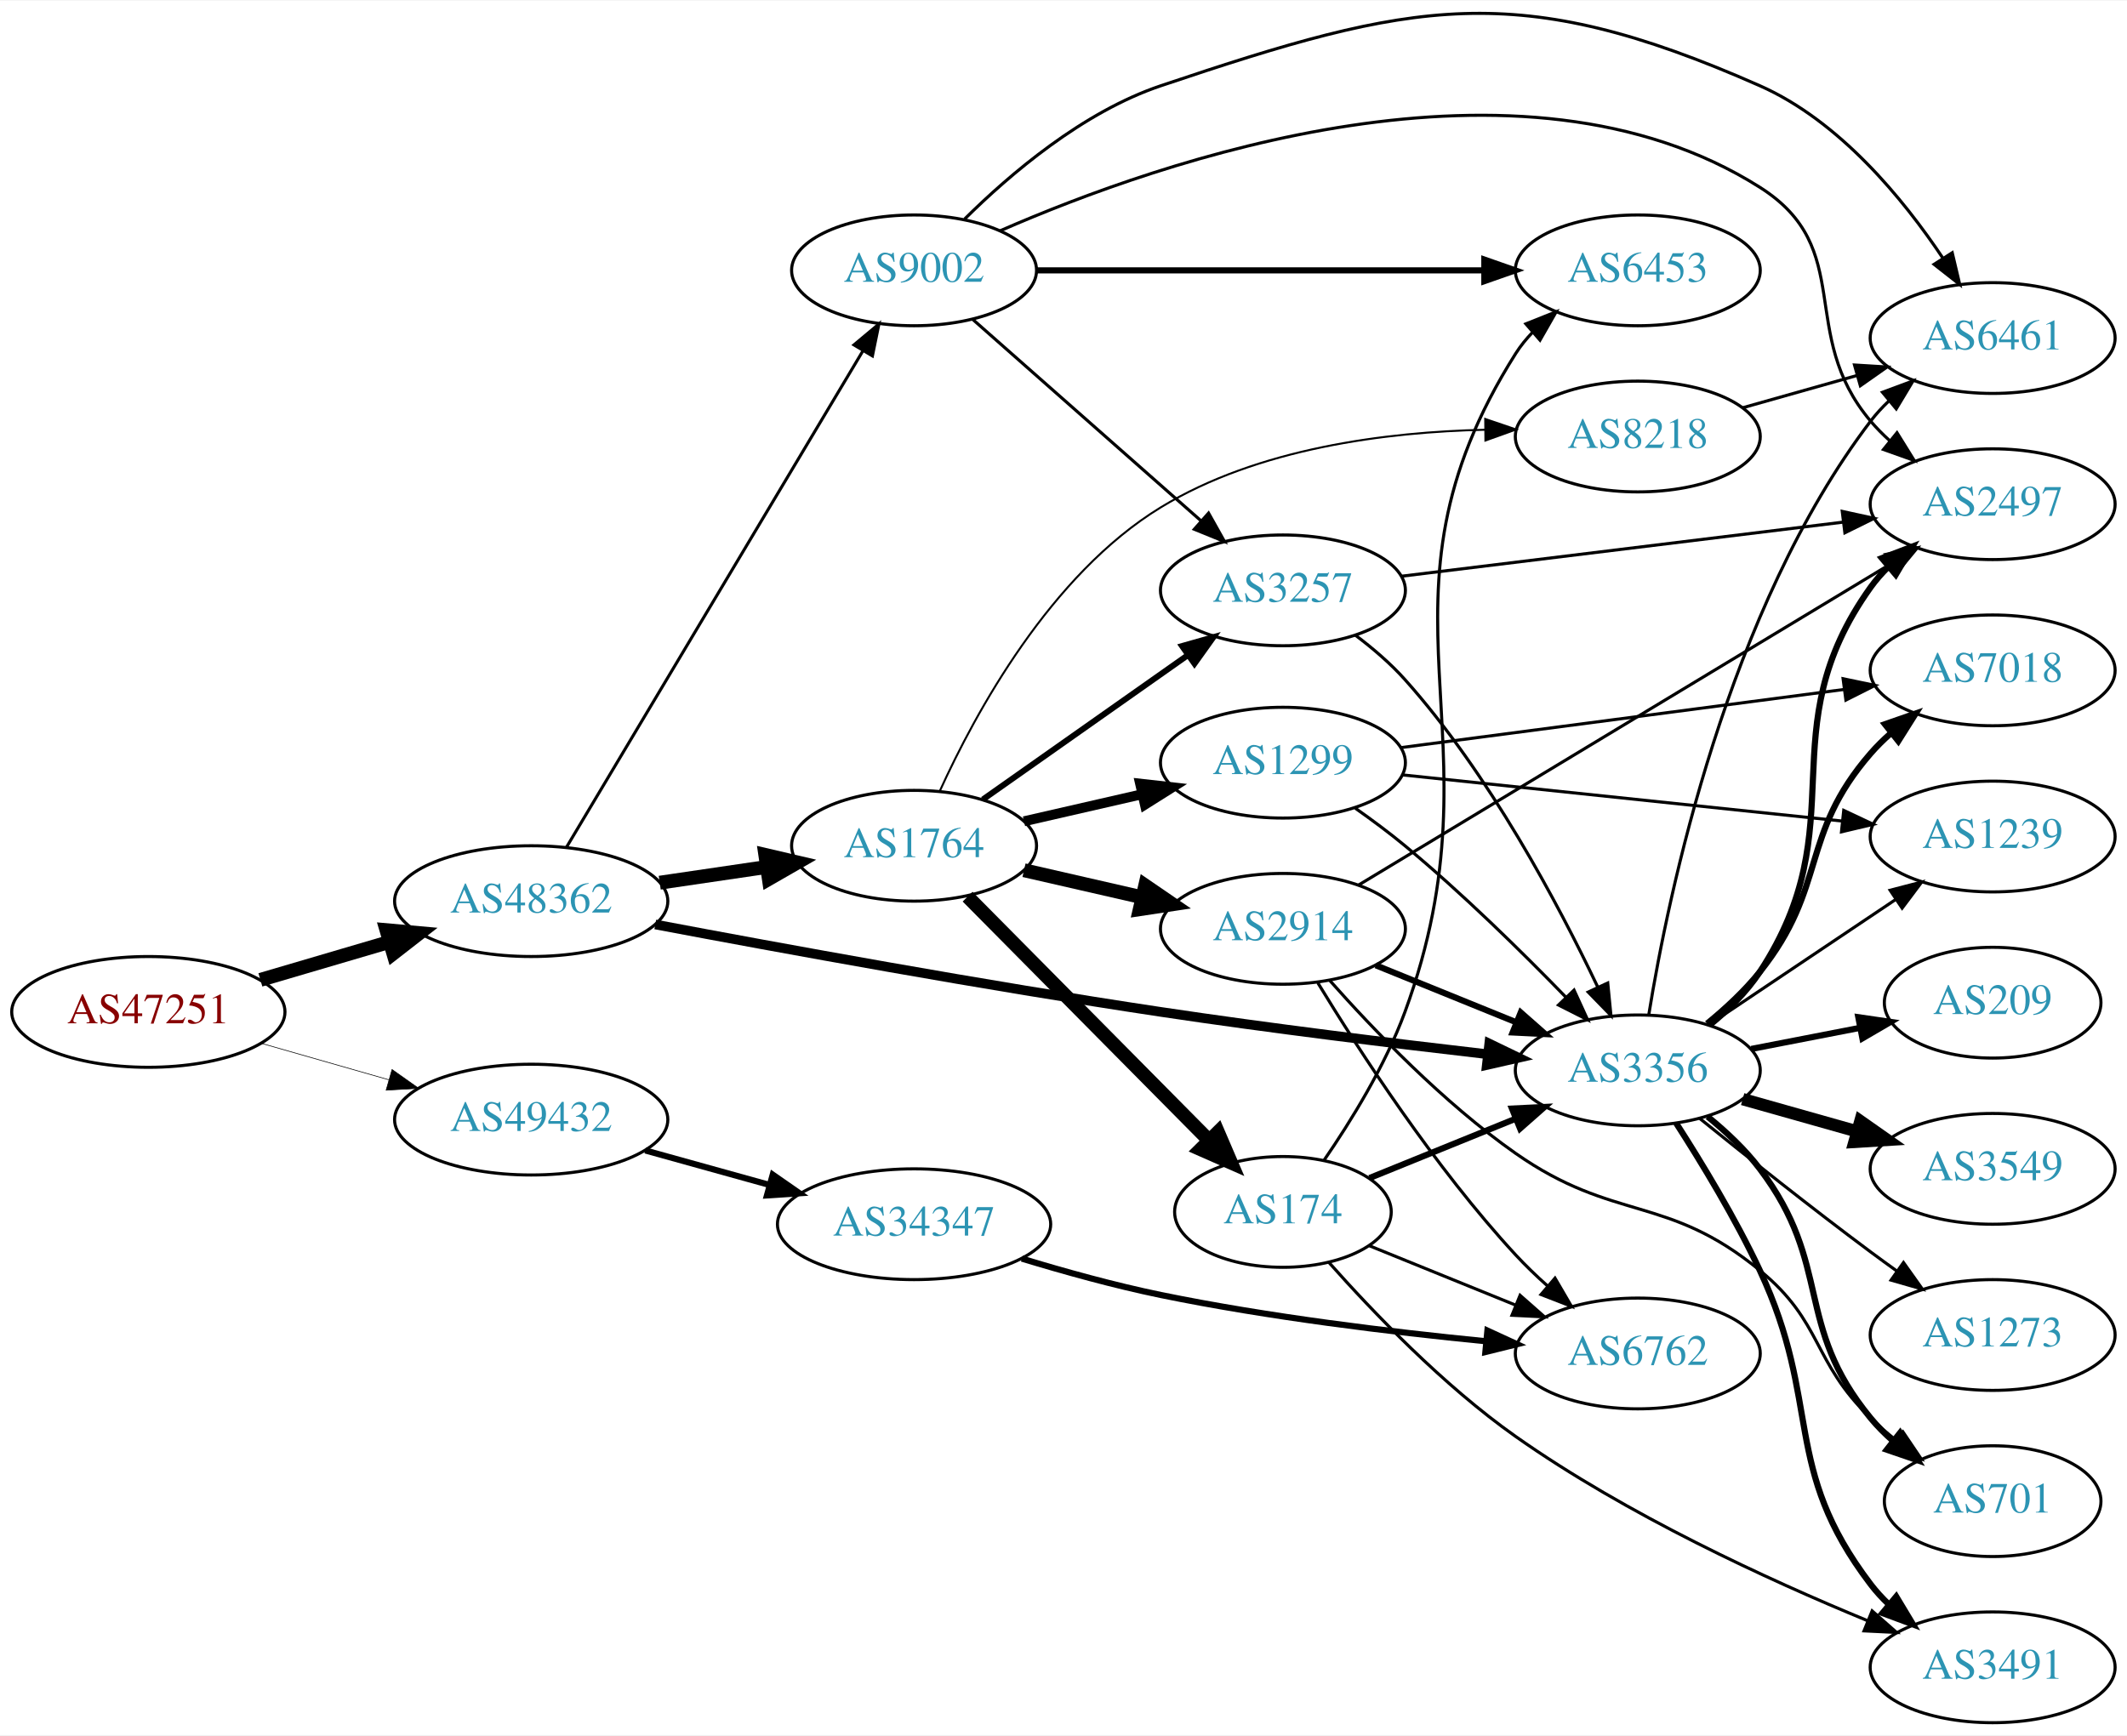
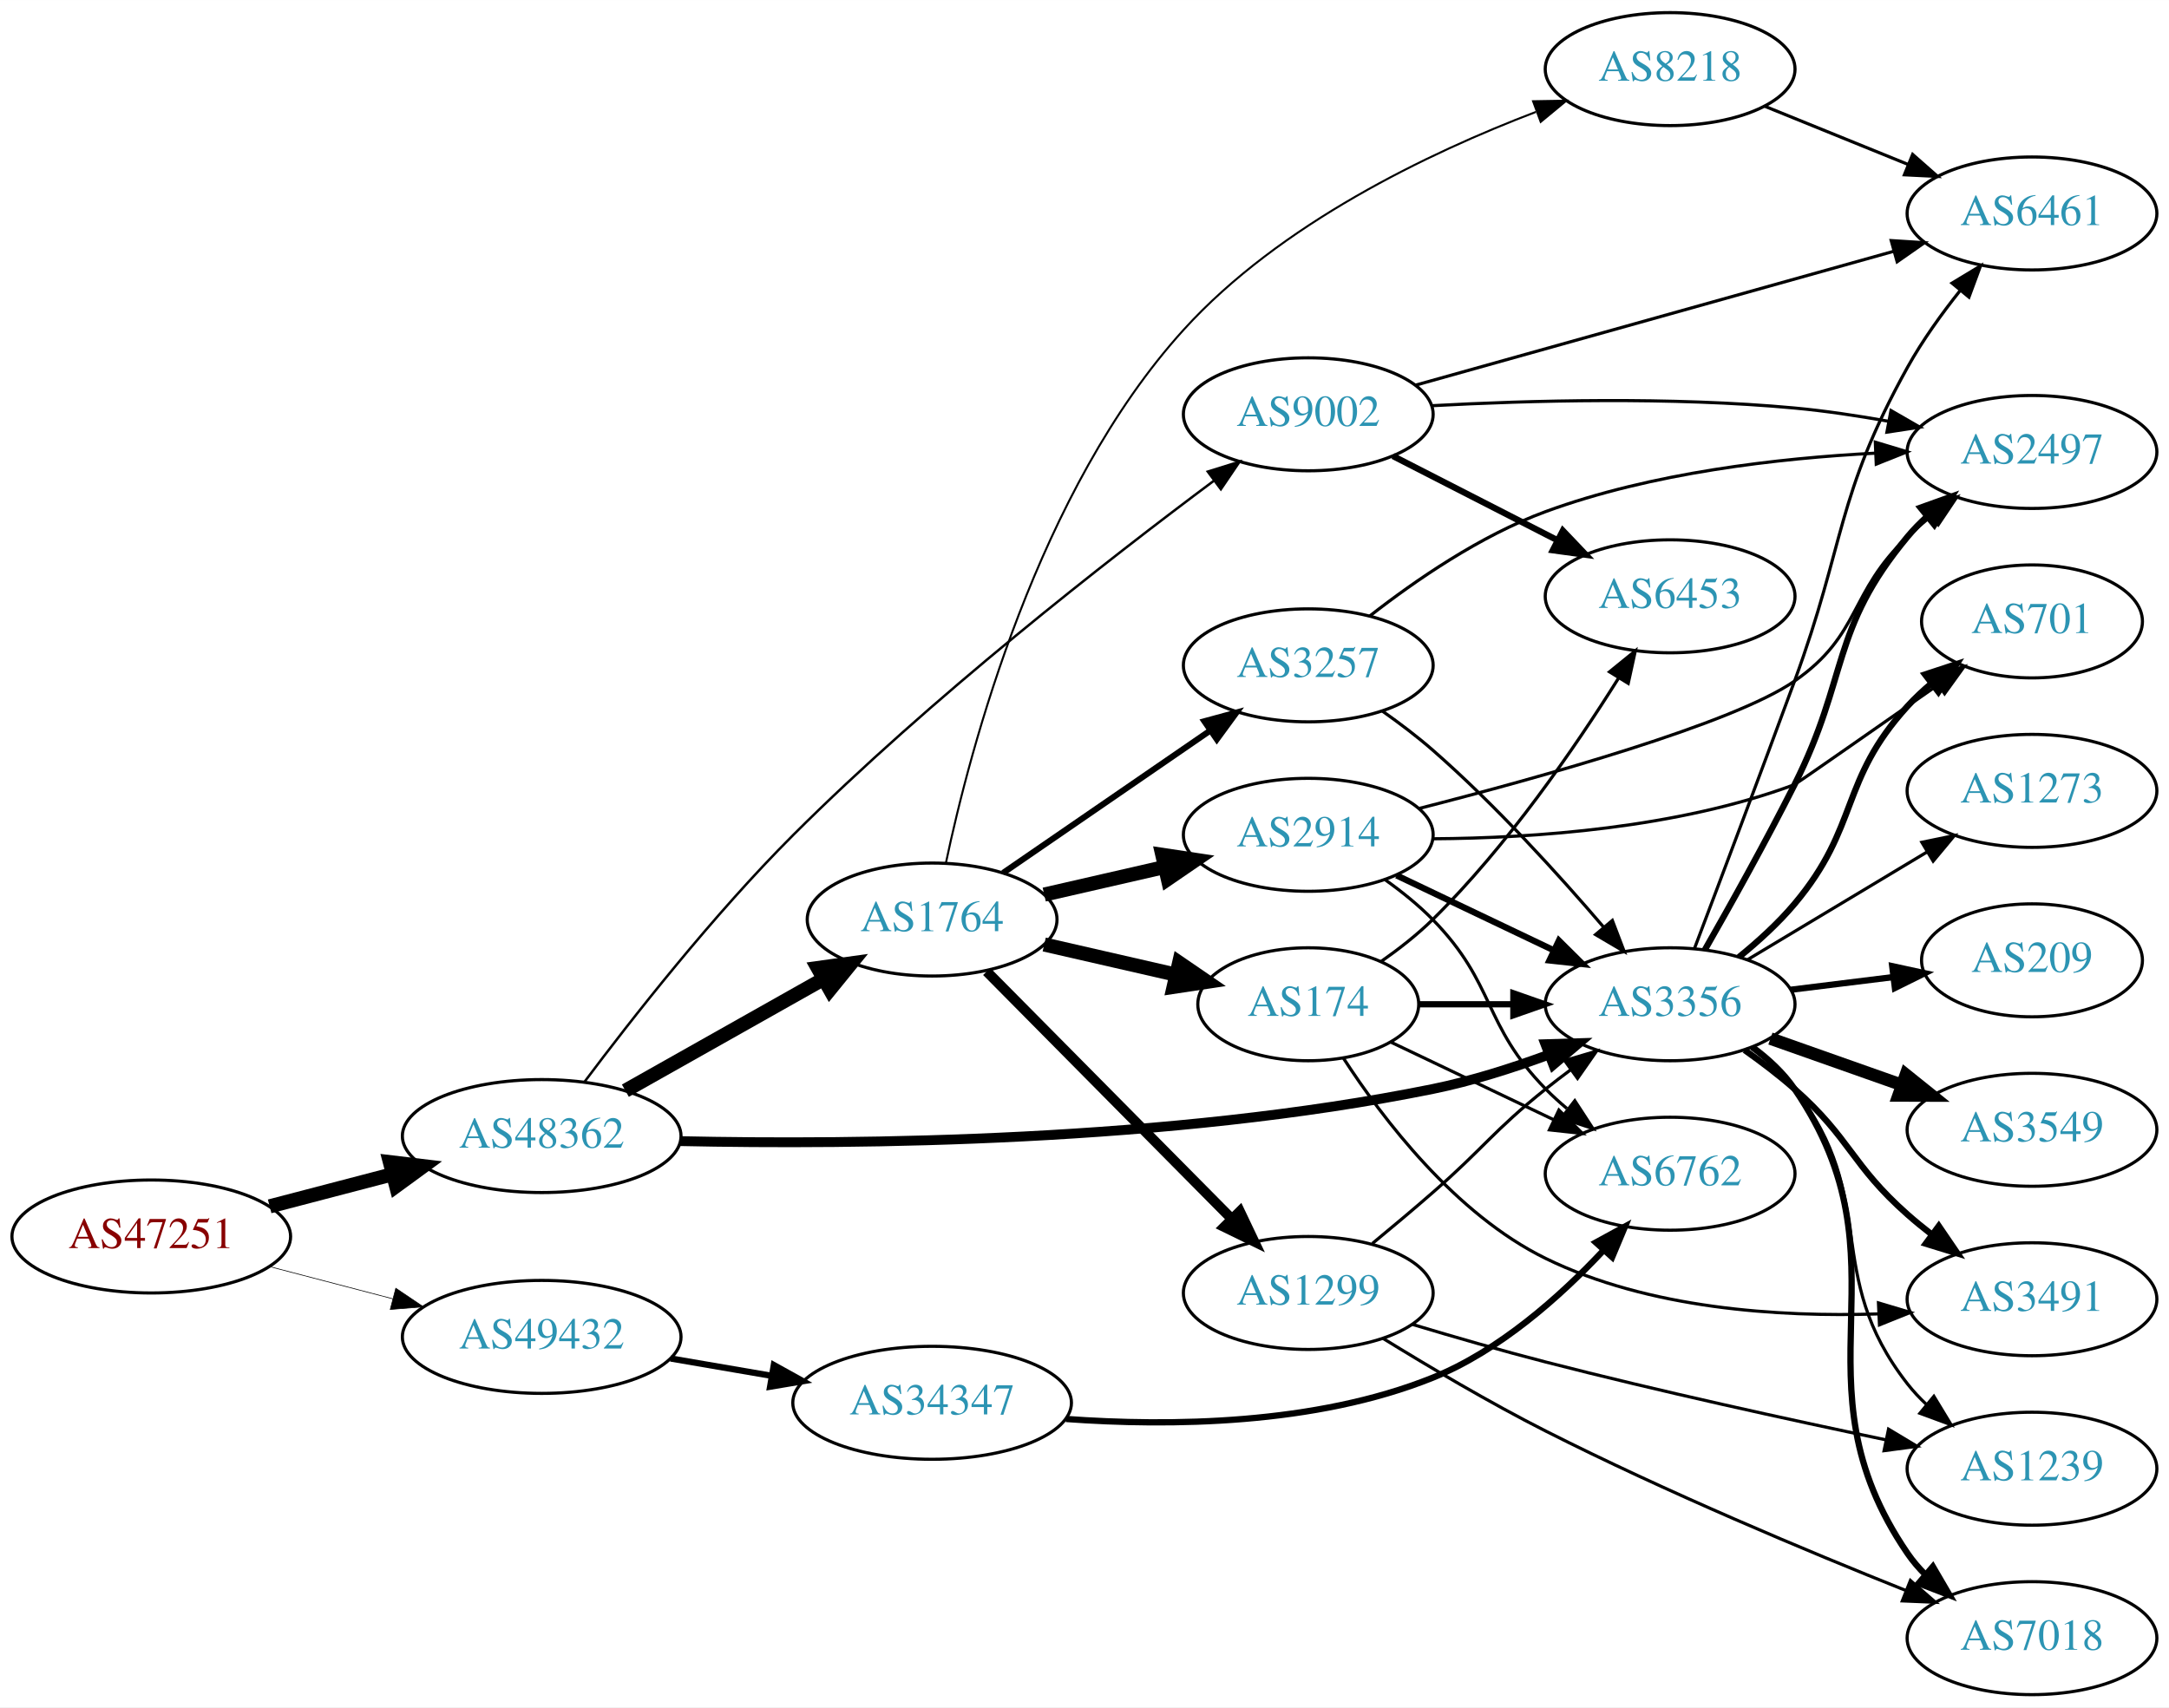
- <svg xmlns="http://www.w3.org/2000/svg" xmlns:xlink="http://www.w3.org/1999/xlink" width="691pt" height="564pt" viewBox="0.00 0.00 691.06 563.67">
-   <g id="graph0" class="graph" transform="scale(1 1) rotate(0) translate(4 559.672)">
-     <polygon fill="white" stroke="none" points="-4,4 -4,-559.672 687.055,-559.672 687.055,4 -4,4" />
+ <svg xmlns="http://www.w3.org/2000/svg" xmlns:xlink="http://www.w3.org/1999/xlink" width="691pt" height="544pt" viewBox="0.00 0.00 691.06 544.00">
+   <g id="graph0" class="graph" transform="scale(1 1) rotate(0) translate(4 540)">
+     <polygon fill="white" stroke="none" points="-4,4 -4,-540 687.055,-540 687.055,4 -4,4" />
    <g id="node1" class="node">
      <g id="a_node1">
        <a xlink:href="/asn/47251" xlink:title="AS47251 ~ VLBGIT Friesenecker e.U. [AT]">
-           <ellipse fill="#ffffff" stroke="black" cx="44.196" cy="-231" rx="44.393" ry="18" />
-           <text text-anchor="middle" x="44.196" y="-227.3" font-family="Times,serif" font-size="14.00" fill="#880000">AS47251</text>
+           <ellipse fill="#ffffff" stroke="black" cx="44.196" cy="-146" rx="44.393" ry="18" />
+           <text text-anchor="middle" x="44.196" y="-142.3" font-family="Times,serif" font-size="14.00" fill="#880000">AS47251</text>
        </a>
      </g>
    </g>
    <g id="node2" class="node">
      <g id="a_node2">
        <a xlink:href="/asn/48362" xlink:title="AS48362 ~ Stadtwerke Feldkirch [AT]">
-           <ellipse fill="#ffffff" stroke="black" cx="168.588" cy="-267" rx="44.393" ry="18" />
-           <text text-anchor="middle" x="168.588" y="-263.3" font-family="Times,serif" font-size="14.00" fill="#2c94b3">AS48362</text>
+           <ellipse fill="#ffffff" stroke="black" cx="168.588" cy="-178" rx="44.393" ry="18" />
+           <text text-anchor="middle" x="168.588" y="-174.3" font-family="Times,serif" font-size="14.00" fill="#2c94b3">AS48362</text>
        </a>
      </g>
    </g>
    <g id="edge1" class="edge">
-       <path fill="none" stroke="black" stroke-width="4.5" d="M80.597,-241.413C93.663,-245.256 108.65,-249.664 122.462,-253.727" />
-       <polygon fill="black" stroke="black" stroke-width="4.5" points="121.562,-257.566 132.267,-256.611 123.784,-250.011 121.562,-257.566" />
+       <path fill="none" stroke="black" stroke-width="4.5" d="M81.918,-155.601C94.262,-158.829 108.197,-162.472 121.186,-165.868" />
+       <polygon fill="black" stroke="black" stroke-width="4.5" points="120.222,-169.686 130.892,-168.406 122.214,-162.067 120.222,-169.686" />
    </g>
    <g id="node3" class="node">
      <g id="a_node3">
        <a xlink:href="/asn/49432" xlink:title="AS49432 ~ schallert.com e.U. [AT]">
-           <ellipse fill="#ffffff" stroke="black" cx="168.588" cy="-196" rx="44.393" ry="18" />
-           <text text-anchor="middle" x="168.588" y="-192.3" font-family="Times,serif" font-size="14.00" fill="#2c94b3">AS49432</text>
+           <ellipse fill="#ffffff" stroke="black" cx="168.588" cy="-114" rx="44.393" ry="18" />
+           <text text-anchor="middle" x="168.588" y="-110.3" font-family="Times,serif" font-size="14.00" fill="#2c94b3">AS49432</text>
        </a>
      </g>
    </g>
    <g id="edge2" class="edge">
-       <path fill="none" stroke="black" stroke-width="0.205" d="M80.926,-220.782C93.871,-217.081 108.667,-212.85 122.324,-208.944" />
-       <polygon fill="black" stroke="black" stroke-width="0.205" points="123.373,-212.284 132.026,-206.17 121.449,-205.554 123.373,-212.284" />
+       <path fill="none" stroke="black" stroke-width="0.209" d="M81.918,-136.399C94.262,-133.171 108.197,-129.528 121.186,-126.132" />
+       <polygon fill="black" stroke="black" stroke-width="0.209" points="122.103,-129.51 130.892,-123.594 120.332,-122.738 122.103,-129.51" />
    </g>
    <g id="node4" class="node">
      <g id="a_node4">
-         <a xlink:href="/asn/3356" xlink:title="AS3356 ~ Level 3 Parent, LLC [US]">
-           <ellipse fill="#ffffff" stroke="black" cx="528.116" cy="-212" rx="39.794" ry="18" />
-           <text text-anchor="middle" x="528.116" y="-208.3" font-family="Times,serif" font-size="14.00" fill="#2c94b3">AS3356</text>
+         <a xlink:href="/asn/1764" xlink:title="AS1764 ~ NEXTLAYER-AS [AT]">
+           <ellipse fill="#ffffff" stroke="black" cx="292.98" cy="-247" rx="39.794" ry="18" />
+           <text text-anchor="middle" x="292.98" y="-243.3" font-family="Times,serif" font-size="14.00" fill="#2c94b3">AS1764</text>
        </a>
      </g>
    </g>
    <g id="edge3" class="edge">
-       <path fill="none" stroke="black" stroke-width="3.13" d="M208.898,-259.421C249.829,-251.677 315.85,-239.6 373.176,-231 408.552,-225.693 448.664,-220.778 479.072,-217.277" />
-       <polygon fill="black" stroke="black" stroke-width="3.13" points="479.86,-220.709 489.399,-216.099 479.067,-213.755 479.86,-220.709" />
+       <path fill="none" stroke="black" stroke-width="4.5" d="M195.246,-192.465C213.603,-202.814 238.49,-216.844 258.424,-228.082" />
+       <polygon fill="black" stroke="black" stroke-width="4.5" points="256.548,-231.545 267.193,-233.026 260.416,-224.685 256.548,-231.545" />
    </g>
    <g id="node5" class="node">
      <g id="a_node5">
-         <a xlink:href="/asn/1764" xlink:title="AS1764 ~ NEXTLAYER-AS [AT]">
-           <ellipse fill="#ffffff" stroke="black" cx="292.98" cy="-285" rx="39.794" ry="18" />
-           <text text-anchor="middle" x="292.98" y="-281.3" font-family="Times,serif" font-size="14.00" fill="#2c94b3">AS1764</text>
+         <a xlink:href="/asn/3356" xlink:title="AS3356 ~ Level 3 Parent, LLC [US]">
+           <ellipse fill="#ffffff" stroke="black" cx="528.116" cy="-220" rx="39.794" ry="18" />
+           <text text-anchor="middle" x="528.116" y="-216.3" font-family="Times,serif" font-size="14.00" fill="#2c94b3">AS3356</text>
        </a>
      </g>
    </g>
    <g id="edge4" class="edge">
-       <path fill="none" stroke="black" stroke-width="4.5" d="M210.343,-272.994C221.417,-274.622 233.5,-276.399 244.893,-278.075" />
-       <polygon fill="black" stroke="black" stroke-width="4.5" points="244.647,-282.019 255.113,-279.578 245.793,-274.227 244.647,-282.019" />
+       <path fill="none" stroke="black" stroke-width="3.13" d="M212.734,-176.387C268.635,-175.183 368.843,-176.046 452.469,-193 464.815,-195.503 477.861,-199.661 489.534,-203.972" />
+       <polygon fill="black" stroke="black" stroke-width="3.13" points="488.38,-207.278 498.97,-207.598 490.89,-200.744 488.38,-207.278" />
    </g>
    <g id="node6" class="node">
      <g id="a_node6">
        <a xlink:href="/asn/9002" xlink:title="AS9002 ~ RETN Limited [EU]">
-           <ellipse fill="#ffffff" stroke="black" cx="292.98" cy="-472" rx="39.794" ry="18" />
-           <text text-anchor="middle" x="292.98" y="-468.3" font-family="Times,serif" font-size="14.00" fill="#2c94b3">AS9002</text>
+           <ellipse fill="#ffffff" stroke="black" cx="412.823" cy="-408" rx="39.794" ry="18" />
+           <text text-anchor="middle" x="412.823" y="-404.3" font-family="Times,serif" font-size="14.00" fill="#2c94b3">AS9002</text>
        </a>
      </g>
    </g>
    <g id="edge5" class="edge">
-       <path fill="none" stroke="black" stroke-width="0.978" d="M180.023,-284.478C201.566,-320.561 251.059,-403.459 276.403,-445.909" />
-       <polygon fill="black" stroke="black" stroke-width="0.978" points="273.44,-447.774 281.572,-454.566 279.451,-444.186 273.44,-447.774" />
+       <path fill="none" stroke="black" stroke-width="0.783" d="M182.122,-195.142C197.015,-215.027 223.094,-248.357 248.784,-274 292.412,-317.548 349.113,-361.732 382.861,-386.908" />
+       <polygon fill="black" stroke="black" stroke-width="0.783" points="380.807,-389.742 390.925,-392.887 384.977,-384.119 380.807,-389.742" />
    </g>
    <g id="node23" class="node">
      <g id="a_node23">
        <a xlink:href="/asn/34347" xlink:title="AS34347 ~ HALLAG Kommunal GmbH [AT]">
-           <ellipse fill="#ffffff" stroke="black" cx="292.98" cy="-162" rx="44.393" ry="18" />
-           <text text-anchor="middle" x="292.98" y="-158.3" font-family="Times,serif" font-size="14.00" fill="#2c94b3">AS34347</text>
-         </a>
-       </g>
-     </g>
-     <g id="edge37" class="edge">
-       <path fill="none" stroke="black" stroke-width="2" d="M205.648,-185.983C218.235,-182.486 232.538,-178.513 245.832,-174.82" />
-       <polygon fill="black" stroke="black" stroke-width="2" points="247.057,-178.112 255.755,-172.063 245.184,-171.367 247.057,-178.112" />
+           <ellipse fill="#ffffff" stroke="black" cx="292.98" cy="-93" rx="44.393" ry="18" />
+           <text text-anchor="middle" x="292.98" y="-89.3" font-family="Times,serif" font-size="14.00" fill="#2c94b3">AS34347</text>
+         </a>
+       </g>
+     </g>
+     <g id="edge36" class="edge">
+       <path fill="none" stroke="black" stroke-width="2" d="M209.664,-107.124C219.913,-105.365 231.064,-103.452 241.752,-101.618" />
+       <polygon fill="black" stroke="black" stroke-width="2" points="242.551,-105.032 251.815,-99.892 241.367,-98.133 242.551,-105.032" />
    </g>
    <g id="node7" class="node">
      <g id="a_node7">
-         <a xlink:href="/asn/6461" xlink:title="AS6461 ~ ZAYO-6461 [US]">
-           <ellipse fill="#ffffff" stroke="black" cx="643.409" cy="-450" rx="39.794" ry="18" />
-           <text text-anchor="middle" x="643.409" y="-446.3" font-family="Times,serif" font-size="14.00" fill="#2c94b3">AS6461</text>
+         <a xlink:href="/asn/2914" xlink:title="AS2914 ~ NTT America, Inc. [US]">
+           <ellipse fill="#ffffff" stroke="black" cx="412.823" cy="-274" rx="39.794" ry="18" />
+           <text text-anchor="middle" x="412.823" y="-270.3" font-family="Times,serif" font-size="14.00" fill="#2c94b3">AS2914</text>
        </a>
      </g>
    </g>
    <g id="edge6" class="edge">
-       <path fill="none" stroke="black" d="M531.7,-230.157C537.996,-269.036 557.17,-361.776 603.762,-423 605.528,-425.32 607.551,-427.518 609.725,-429.581" />
-       <polygon fill="black" stroke="black" points="607.614,-432.378 617.545,-436.068 612.083,-426.99 607.614,-432.378" />
+       <path fill="none" stroke="black" stroke-width="4.5" d="M328.7,-254.955C340.7,-257.704 354.32,-260.825 367.013,-263.733" />
+       <polygon fill="black" stroke="black" stroke-width="4.5" points="366.318,-267.613 376.945,-266.009 368.077,-259.937 366.318,-267.613" />
    </g>
    <g id="node8" class="node">
      <g id="a_node8">
-         <a xlink:href="/asn/1239" xlink:title="AS1239 ~ Sprint [US]">
-           <ellipse fill="#ffffff" stroke="black" cx="643.409" cy="-288" rx="39.794" ry="18" />
-           <text text-anchor="middle" x="643.409" y="-284.3" font-family="Times,serif" font-size="14.00" fill="#2c94b3">AS1239</text>
+         <a xlink:href="/asn/174" xlink:title="AS174 ~ Cogent Communications [US]">
+           <ellipse fill="#ffffff" stroke="black" cx="412.823" cy="-220" rx="35.194" ry="18" />
+           <text text-anchor="middle" x="412.823" y="-216.3" font-family="Times,serif" font-size="14.00" fill="#2c94b3">AS174</text>
        </a>
      </g>
    </g>
    <g id="edge7" class="edge">
-       <path fill="none" stroke="black" d="M551.229,-226.834C568.54,-238.447 592.809,-254.727 611.958,-267.572" />
-       <polygon fill="black" stroke="black" points="610.097,-270.539 620.352,-273.203 613.997,-264.726 610.097,-270.539" />
+       <path fill="none" stroke="black" stroke-width="4.5" d="M328.7,-239.045C341.792,-236.045 356.814,-232.604 370.455,-229.478" />
+       <polygon fill="black" stroke="black" stroke-width="4.5" points="371.694,-233.234 380.562,-227.162 369.936,-225.558 371.694,-233.234" />
    </g>
    <g id="node9" class="node">
      <g id="a_node9">
+         <a xlink:href="/asn/1299" xlink:title="AS1299 ~ Telia Carrier [EU]">
+           <ellipse fill="#ffffff" stroke="black" cx="412.823" cy="-128" rx="39.794" ry="18" />
+           <text text-anchor="middle" x="412.823" y="-124.3" font-family="Times,serif" font-size="14.00" fill="#2c94b3">AS1299</text>
+         </a>
+       </g>
+     </g>
+     <g id="edge8" class="edge">
+       <path fill="none" stroke="black" stroke-width="3.214" d="M310.366,-230.454C330.681,-209.939 365.443,-174.836 388.526,-151.526" />
+       <polygon fill="black" stroke="black" stroke-width="3.214" points="391.027,-153.974 395.577,-144.406 386.053,-149.049 391.027,-153.974" />
+     </g>
+     <g id="node10" class="node">
+       <g id="a_node10">
+         <a xlink:href="/asn/3257" xlink:title="AS3257 ~ GTT [DE]">
+           <ellipse fill="#ffffff" stroke="black" cx="412.823" cy="-328" rx="39.794" ry="18" />
+           <text text-anchor="middle" x="412.823" y="-324.3" font-family="Times,serif" font-size="14.00" fill="#2c94b3">AS3257</text>
+         </a>
+       </g>
+     </g>
+     <g id="edge9" class="edge">
+       <path fill="none" stroke="black" stroke-width="1.929" d="M315.595,-261.857C334.083,-274.565 360.897,-292.995 381.526,-307.175" />
+       <polygon fill="black" stroke="black" stroke-width="1.929" points="379.723,-310.183 389.947,-312.963 383.688,-304.414 379.723,-310.183" />
+     </g>
+     <g id="node11" class="node">
+       <g id="a_node11">
+         <a xlink:href="/asn/8218" xlink:title="AS8218 ~ legacy Neotelecoms [FR]">
+           <ellipse fill="#ffffff" stroke="black" cx="528.116" cy="-518" rx="39.794" ry="18" />
+           <text text-anchor="middle" x="528.116" y="-514.3" font-family="Times,serif" font-size="14.00" fill="#2c94b3">AS8218</text>
+         </a>
+       </g>
+     </g>
+     <g id="edge10" class="edge">
+       <path fill="none" stroke="black" stroke-width="0.643" d="M297.358,-264.95C304.983,-301.137 326.617,-383.752 373.176,-435 403.745,-468.647 451.212,-491.327 485.356,-504.359" />
+       <polygon fill="black" stroke="black" stroke-width="0.643" points="484.455,-507.758 495.048,-507.938 486.88,-501.191 484.455,-507.758" />
+     </g>
+     <g id="node12" class="node">
+       <g id="a_node12">
+         <a xlink:href="/asn/1239" xlink:title="AS1239 ~ Sprint [US]">
+           <ellipse fill="#ffffff" stroke="black" cx="643.409" cy="-72" rx="39.794" ry="18" />
+           <text text-anchor="middle" x="643.409" y="-68.3" font-family="Times,serif" font-size="14.00" fill="#2c94b3">AS1239</text>
+         </a>
+       </g>
+     </g>
+     <g id="edge11" class="edge">
+       <path fill="none" stroke="black" d="M553.885,-205.995C558.97,-202.272 563.932,-197.901 567.762,-193 595.31,-157.751 576.215,-134.249 603.762,-99 605.558,-96.703 607.602,-94.522 609.791,-92.469" />
+       <polygon fill="black" stroke="black" points="612.146,-95.064 617.639,-86.005 607.695,-89.661 612.146,-95.064" />
+     </g>
+     <g id="node13" class="node">
+       <g id="a_node13">
+         <a xlink:href="/asn/6461" xlink:title="AS6461 ~ Zayo Bandwidth [US]">
+           <ellipse fill="#ffffff" stroke="black" cx="643.409" cy="-472" rx="39.794" ry="18" />
+           <text text-anchor="middle" x="643.409" y="-468.3" font-family="Times,serif" font-size="14.00" fill="#2c94b3">AS6461</text>
+         </a>
+       </g>
+     </g>
+     <g id="edge12" class="edge">
+       <path fill="none" stroke="black" d="M535.891,-237.836C543.665,-258.352 556.758,-293.063 567.762,-323 584.06,-367.336 580.839,-381.698 603.762,-423 608.473,-431.487 614.62,-440.036 620.621,-447.563" />
+       <polygon fill="black" stroke="black" points="617.931,-449.802 627,-455.278 623.326,-445.341 617.931,-449.802" />
+     </g>
+     <g id="node14" class="node">
+       <g id="a_node14">
+         <a xlink:href="/asn/701" xlink:title="AS701 ~ UUNET [US]">
+           <ellipse fill="#ffffff" stroke="black" cx="643.409" cy="-342" rx="35.194" ry="18" />
+           <text text-anchor="middle" x="643.409" y="-338.3" font-family="Times,serif" font-size="14.00" fill="#2c94b3">AS701</text>
+         </a>
+       </g>
+     </g>
+     <g id="edge13" class="edge">
+       <path fill="none" stroke="black" stroke-width="2" d="M550.026,-235.02C556.163,-240.008 562.605,-245.866 567.762,-252 588.517,-276.683 582.016,-291.187 603.762,-315 606.096,-317.555 608.713,-320.003 611.456,-322.309" />
+       <polygon fill="black" stroke="black" stroke-width="2" points="609.328,-325.088 619.39,-328.404 613.592,-319.537 609.328,-325.088" />
+     </g>
+     <g id="node15" class="node">
+       <g id="a_node15">
+         <a xlink:href="/asn/2497" xlink:title="AS2497 ~ Internet Initiative Japan Inc. [JP]">
+           <ellipse fill="#ffffff" stroke="black" cx="643.409" cy="-396" rx="39.794" ry="18" />
+           <text text-anchor="middle" x="643.409" y="-392.3" font-family="Times,serif" font-size="14.00" fill="#2c94b3">AS2497</text>
+         </a>
+       </g>
+     </g>
+     <g id="edge14" class="edge">
+       <path fill="none" stroke="black" stroke-width="2" d="M539.181,-237.349C547.211,-251.395 558.593,-271.77 567.762,-290 585.1,-324.47 579.075,-339.347 603.762,-369 605.628,-371.241 607.723,-373.381 609.947,-375.405" />
+       <polygon fill="black" stroke="black" stroke-width="2" points="607.888,-378.241 617.861,-381.816 612.294,-372.802 607.888,-378.241" />
+     </g>
+     <g id="node16" class="node">
+       <g id="a_node16">
        <a xlink:href="/asn/209" xlink:title="AS209 ~ CenturyLink Communications, LLC [US]">
          <ellipse fill="#ffffff" stroke="black" cx="643.409" cy="-234" rx="35.194" ry="18" />
          <text text-anchor="middle" x="643.409" y="-230.3" font-family="Times,serif" font-size="14.00" fill="#2c94b3">AS209</text>
        </a>
      </g>
    </g>
-     <g id="edge8" class="edge">
-       <path fill="none" stroke="black" stroke-width="2" d="M564.963,-218.961C576.194,-221.142 588.692,-223.569 600.313,-225.826" />
-       <polygon fill="black" stroke="black" stroke-width="2" points="599.763,-229.284 610.247,-227.755 601.097,-222.412 599.763,-229.284" />
-     </g>
-     <g id="node10" class="node">
-       <g id="a_node10">
-         <a xlink:href="/asn/7018" xlink:title="AS7018 ~ AT&amp;T Services, Inc. [US]">
-           <ellipse fill="#ffffff" stroke="black" cx="643.409" cy="-342" rx="39.794" ry="18" />
-           <text text-anchor="middle" x="643.409" y="-338.3" font-family="Times,serif" font-size="14.00" fill="#2c94b3">AS7018</text>
-         </a>
-       </g>
-     </g>
-     <g id="edge9" class="edge">
-       <path fill="none" stroke="black" stroke-width="2" d="M550.617,-227.19C556.638,-232.102 562.868,-237.876 567.762,-244 589.85,-271.638 580.563,-288.288 603.762,-315 605.725,-317.259 607.915,-319.424 610.227,-321.475" />
-       <polygon fill="black" stroke="black" stroke-width="2" points="608.405,-324.498 618.411,-327.983 612.762,-319.019 608.405,-324.498" />
-     </g>
-     <g id="node11" class="node">
-       <g id="a_node11">
+     <g id="edge15" class="edge">
+       <path fill="none" stroke="black" stroke-width="2" d="M566.526,-224.623C576.979,-225.915 588.423,-227.329 599.181,-228.658" />
+       <polygon fill="black" stroke="black" stroke-width="2" points="598.878,-232.147 609.232,-229.9 599.736,-225.2 598.878,-232.147" />
+     </g>
+     <g id="node17" class="node">
+       <g id="a_node17">
        <a xlink:href="/asn/3549" xlink:title="AS3549 ~ Level 3 Parent, LLC [US]">
          <ellipse fill="#ffffff" stroke="black" cx="643.409" cy="-180" rx="39.794" ry="18" />
          <text text-anchor="middle" x="643.409" y="-176.3" font-family="Times,serif" font-size="14.00" fill="#2c94b3">AS3549</text>
        </a>
      </g>
    </g>
-     <g id="edge10" class="edge">
-       <path fill="none" stroke="black" stroke-width="4" d="M562.189,-202.658C573.837,-199.369 587.102,-195.622 599.445,-192.135" />
-       <polygon fill="black" stroke="black" stroke-width="4" points="600.426,-195.495 609.098,-189.409 598.523,-188.759 600.426,-195.495" />
-     </g>
-     <g id="node12" class="node">
-       <g id="a_node12">
-         <a xlink:href="/asn/3491" xlink:title="AS3491 ~ PCCW Global, Inc. [US]">
-           <ellipse fill="#ffffff" stroke="black" cx="643.409" cy="-18" rx="39.794" ry="18" />
-           <text text-anchor="middle" x="643.409" y="-14.3" font-family="Times,serif" font-size="14.00" fill="#2c94b3">AS3491</text>
-         </a>
-       </g>
-     </g>
-     <g id="edge11" class="edge">
-       <path fill="none" stroke="black" stroke-width="2" d="M540.579,-194.855C548.832,-182.036 559.858,-163.884 567.762,-147 588.146,-103.461 574.663,-83.267 603.762,-45 605.527,-42.679 607.549,-40.481 609.723,-38.417" />
-       <polygon fill="black" stroke="black" stroke-width="2" points="612.081,-41.009 617.543,-31.93 607.611,-35.621 612.081,-41.009" />
-     </g>
-     <g id="node13" class="node">
-       <g id="a_node13">
-         <a xlink:href="/asn/701" xlink:title="AS701 ~ UUNET [US]">
-           <ellipse fill="#ffffff" stroke="black" cx="643.409" cy="-72" rx="35.194" ry="18" />
-           <text text-anchor="middle" x="643.409" y="-68.3" font-family="Times,serif" font-size="14.00" fill="#2c94b3">AS701</text>
-         </a>
-       </g>
-     </g>
-     <g id="edge12" class="edge">
-       <path fill="none" stroke="black" stroke-width="2" d="M550.816,-196.965C556.843,-192.057 563.026,-186.247 567.762,-180 591.564,-148.607 578.698,-129.394 603.762,-99 605.897,-96.411 608.34,-93.959 610.936,-91.666" />
-       <polygon fill="black" stroke="black" stroke-width="2" points="613.345,-94.225 619.036,-85.288 609.014,-88.725 613.345,-94.225" />
-     </g>
-     <g id="node14" class="node">
-       <g id="a_node14">
-         <a xlink:href="/asn/2497" xlink:title="AS2497 ~ Internet Initiative Japan Inc. [JP]">
-           <ellipse fill="#ffffff" stroke="black" cx="643.409" cy="-396" rx="39.794" ry="18" />
-           <text text-anchor="middle" x="643.409" y="-392.3" font-family="Times,serif" font-size="14.00" fill="#2c94b3">AS2497</text>
-         </a>
-       </g>
-     </g>
-     <g id="edge13" class="edge">
-       <path fill="none" stroke="black" stroke-width="2" d="M551.373,-226.643C557.416,-231.539 563.467,-237.441 567.762,-244 599.436,-292.365 570.138,-321.97 603.762,-369 605.458,-371.372 607.431,-373.607 609.569,-375.696" />
-       <polygon fill="black" stroke="black" stroke-width="2" points="607.422,-378.463 617.324,-382.231 611.933,-373.111 607.422,-378.463" />
-     </g>
-     <g id="node15" class="node">
-       <g id="a_node15">
-         <a xlink:href="/asn/1273" xlink:title="AS1273 ~ Vodafone Group PLC [EU]">
-           <ellipse fill="#ffffff" stroke="black" cx="643.409" cy="-126" rx="39.794" ry="18" />
-           <text text-anchor="middle" x="643.409" y="-122.3" font-family="Times,serif" font-size="14.00" fill="#2c94b3">AS1273</text>
-         </a>
-       </g>
-     </g>
-     <g id="edge14" class="edge">
-       <path fill="none" stroke="black" d="M548.206,-196.403C563.146,-184.321 584.541,-167.291 603.762,-153 606.54,-150.935 609.453,-148.816 612.383,-146.717" />
-       <polygon fill="black" stroke="black" points="614.441,-149.548 620.582,-140.914 610.398,-143.834 614.441,-149.548" />
-     </g>
-     <g id="node16" class="node">
-       <g id="a_node16">
-         <a xlink:href="/asn/3257" xlink:title="AS3257 ~ GTT [DE]">
-           <ellipse fill="#ffffff" stroke="black" cx="412.823" cy="-368" rx="39.794" ry="18" />
-           <text text-anchor="middle" x="412.823" y="-364.3" font-family="Times,serif" font-size="14.00" fill="#2c94b3">AS3257</text>
-         </a>
-       </g>
-     </g>
-     <g id="edge15" class="edge">
-       <path fill="none" stroke="black" stroke-width="1.929" d="M315.321,-300.031C333.975,-313.169 361.254,-332.383 382.054,-347.033" />
-       <polygon fill="black" stroke="black" stroke-width="1.929" points="380.052,-349.904 390.243,-352.801 384.083,-344.181 380.052,-349.904" />
-     </g>
-     <g id="node17" class="node">
-       <g id="a_node17">
-         <a xlink:href="/asn/174" xlink:title="AS174 ~ Cogent Communications [US]">
-           <ellipse fill="#ffffff" stroke="black" cx="412.823" cy="-166" rx="35.194" ry="18" />
-           <text text-anchor="middle" x="412.823" y="-162.3" font-family="Times,serif" font-size="14.00" fill="#2c94b3">AS174</text>
-         </a>
-       </g>
-     </g>
    <g id="edge16" class="edge">
-       <path fill="none" stroke="black" stroke-width="4.5" d="M310.366,-268.454C330.796,-247.823 365.834,-212.441 388.914,-189.134" />
-       <polygon fill="black" stroke="black" stroke-width="4.5" points="391.714,-191.902 395.953,-182.026 386.119,-186.361 391.714,-191.902" />
+       <path fill="none" stroke="black" stroke-width="4" d="M560.074,-209.07C572.937,-204.528 588.043,-199.195 601.78,-194.345" />
+       <polygon fill="black" stroke="black" stroke-width="4" points="603.224,-197.547 611.489,-190.917 600.894,-190.946 603.224,-197.547" />
    </g>
    <g id="node18" class="node">
      <g id="a_node18">
-         <a xlink:href="/asn/2914" xlink:title="AS2914 ~ NTT America, Inc. [US]">
-           <ellipse fill="#ffffff" stroke="black" cx="412.823" cy="-258" rx="39.794" ry="18" />
-           <text text-anchor="middle" x="412.823" y="-254.3" font-family="Times,serif" font-size="14.00" fill="#2c94b3">AS2914</text>
+         <a xlink:href="/asn/3491" xlink:title="AS3491 ~ PCCW Global, Inc. [US]">
+           <ellipse fill="#ffffff" stroke="black" cx="643.409" cy="-126" rx="39.794" ry="18" />
+           <text text-anchor="middle" x="643.409" y="-122.3" font-family="Times,serif" font-size="14.00" fill="#2c94b3">AS3491</text>
        </a>
      </g>
    </g>
    <g id="edge17" class="edge">
-       <path fill="none" stroke="black" stroke-width="4.5" d="M328.7,-277.045C340.7,-274.296 354.32,-271.175 367.013,-268.267" />
-       <polygon fill="black" stroke="black" stroke-width="4.5" points="368.077,-272.063 376.945,-265.991 366.318,-264.387 368.077,-272.063" />
+       <path fill="none" stroke="black" stroke-width="2" d="M551.843,-205.411C557.243,-201.6 562.857,-197.337 567.762,-193 585.682,-177.159 585.843,-168.841 603.762,-153 606.215,-150.832 608.845,-148.682 611.537,-146.597" />
+       <polygon fill="black" stroke="black" stroke-width="2" points="613.713,-149.342 619.682,-140.589 609.557,-143.709 613.713,-149.342" />
    </g>
    <g id="node19" class="node">
      <g id="a_node19">
-         <a xlink:href="/asn/1299" xlink:title="AS1299 ~ Telia Carrier [EU]">
-           <ellipse fill="#ffffff" stroke="black" cx="412.823" cy="-312" rx="39.794" ry="18" />
-           <text text-anchor="middle" x="412.823" y="-308.3" font-family="Times,serif" font-size="14.00" fill="#2c94b3">AS1299</text>
+         <a xlink:href="/asn/7018" xlink:title="AS7018 ~ AT&amp;T Services, Inc. [US]">
+           <ellipse fill="#ffffff" stroke="black" cx="643.409" cy="-18" rx="39.794" ry="18" />
+           <text text-anchor="middle" x="643.409" y="-14.3" font-family="Times,serif" font-size="14.00" fill="#2c94b3">AS7018</text>
        </a>
      </g>
    </g>
    <g id="edge18" class="edge">
-       <path fill="none" stroke="black" stroke-width="3.214" d="M328.7,-292.955C340.7,-295.704 354.32,-298.825 367.013,-301.733" />
-       <polygon fill="black" stroke="black" stroke-width="3.214" points="366.415,-305.187 376.945,-304.009 367.979,-298.364 366.415,-305.187" />
+       <path fill="none" stroke="black" stroke-width="2" d="M554.359,-206.341C559.419,-202.6 564.251,-198.135 567.762,-193 605.975,-137.12 565.55,-100.88 603.762,-45 605.408,-42.593 607.345,-40.333 609.458,-38.226" />
+       <polygon fill="black" stroke="black" stroke-width="2" points="611.824,-40.808 617.166,-31.659 607.284,-35.48 611.824,-40.808" />
    </g>
    <g id="node20" class="node">
      <g id="a_node20">
-         <a xlink:href="/asn/8218" xlink:title="AS8218 ~ legacy Neotelecoms [FR]">
-           <ellipse fill="#ffffff" stroke="black" cx="528.116" cy="-418" rx="39.794" ry="18" />
-           <text text-anchor="middle" x="528.116" y="-414.3" font-family="Times,serif" font-size="14.00" fill="#2c94b3">AS8218</text>
+         <a xlink:href="/asn/1273" xlink:title="AS1273 ~ Vodafone Group PLC [EU]">
+           <ellipse fill="#ffffff" stroke="black" cx="643.409" cy="-288" rx="39.794" ry="18" />
+           <text text-anchor="middle" x="643.409" y="-284.3" font-family="Times,serif" font-size="14.00" fill="#2c94b3">AS1273</text>
        </a>
      </g>
    </g>
    <g id="edge19" class="edge">
-       <path fill="none" stroke="black" stroke-width="0.643" d="M301.404,-302.917C312.823,-328.029 337.213,-373.071 373.176,-395 404.717,-414.231 446.469,-419.482 478.533,-420.2" />
-       <polygon fill="black" stroke="black" stroke-width="0.643" points="478.548,-423.7 488.578,-420.285 478.608,-416.7 478.548,-423.7" />
-     </g>
-     <g id="edge27" class="edge">
-       <path fill="none" stroke="black" d="M309.4,-488.672C324.146,-503.284 347.832,-523.483 373.176,-532 455.154,-559.547 488.661,-566.96 567.762,-532 593.568,-520.595 614.291,-495.374 627.294,-475.894" />
-       <polygon fill="black" stroke="black" points="630.276,-477.728 632.716,-467.418 624.379,-473.956 630.276,-477.728" />
-     </g>
-     <g id="edge25" class="edge">
-       <path fill="none" stroke="black" d="M321.004,-484.879C373.212,-507.706 489.667,-548.421 567.762,-499 599.345,-479.013 579.636,-451.546 603.762,-423 605.645,-420.773 607.751,-418.643 609.984,-416.626" />
-       <polygon fill="black" stroke="black" points="612.329,-419.231 617.914,-410.228 607.933,-413.783 612.329,-419.231" />
-     </g>
-     <g id="edge24" class="edge">
-       <path fill="none" stroke="black" d="M312.135,-455.978C331.915,-438.521 363.718,-410.454 386.072,-390.726" />
-       <polygon fill="black" stroke="black" points="388.659,-393.111 393.841,-383.87 384.027,-387.862 388.659,-393.111" />
+       <path fill="none" stroke="black" d="M552.866,-234.255C569.482,-244.229 591.879,-257.671 610.115,-268.617" />
+       <polygon fill="black" stroke="black" points="608.315,-271.618 618.69,-273.764 611.917,-265.616 608.315,-271.618" />
+     </g>
+     <g id="edge35" class="edge">
+       <path fill="none" stroke="black" d="M447.061,-417.306C487.268,-428.563 555.046,-447.54 599.253,-459.917" />
+       <polygon fill="black" stroke="black" points="598.557,-463.357 609.13,-462.683 600.444,-456.616 598.557,-463.357" />
+     </g>
+     <g id="edge33" class="edge">
+       <path fill="none" stroke="black" d="M452.186,-410.74C483.384,-412.429 528.508,-413.649 567.762,-410 577.506,-409.094 587.875,-407.537 597.686,-405.782" />
+       <polygon fill="black" stroke="black" points="598.482,-409.194 607.66,-403.901 597.184,-402.315 598.482,-409.194" />
+     </g>
+     <g id="node21" class="node">
+       <g id="a_node21">
+         <a xlink:href="/asn/6453" xlink:title="AS6453 ~ TATA COMMUNICATIONS (AMERICA) INC [US]">
+           <ellipse fill="#ffffff" stroke="black" cx="528.116" cy="-350" rx="39.794" ry="18" />
+           <text text-anchor="middle" x="528.116" y="-346.3" font-family="Times,serif" font-size="14.00" fill="#2c94b3">AS6453</text>
+         </a>
+       </g>
+     </g>
+     <g id="edge34" class="edge">
+       <path fill="none" stroke="black" stroke-width="2" d="M439.815,-394.694C455.359,-386.736 475.309,-376.522 492.214,-367.868" />
+       <polygon fill="black" stroke="black" stroke-width="2" points="493.939,-370.917 501.245,-363.244 490.749,-364.686 493.939,-370.917" />
+     </g>
+     <g id="edge31" class="edge">
+       <path fill="none" stroke="black" stroke-width="2" d="M440.959,-261.066C455.953,-253.919 474.774,-244.948 490.998,-237.215" />
+       <polygon fill="black" stroke="black" stroke-width="2" points="492.68,-240.291 500.201,-232.829 489.668,-233.972 492.68,-240.291" />
+     </g>
+     <g id="edge30" class="edge">
+       <path fill="none" stroke="black" d="M452.676,-272.738C484.554,-272.936 530.363,-276.093 567.762,-290 568.102,-290.126 592.591,-307.202 613.425,-321.749" />
+       <polygon fill="black" stroke="black" points="611.553,-324.711 621.756,-327.567 615.561,-318.972 611.553,-324.711" />
+     </g>
+     <g id="edge32" class="edge">
+       <path fill="none" stroke="black" d="M447.987,-282.356C487.088,-292.35 548.245,-309.433 567.762,-323 589.079,-337.818 584.914,-351.147 603.762,-369 606.139,-371.251 608.717,-373.458 611.375,-375.58" />
+       <polygon fill="black" stroke="black" points="609.366,-378.448 619.467,-381.647 613.565,-372.848 609.366,-378.448" />
    </g>
    <g id="node22" class="node">
      <g id="a_node22">
-         <a xlink:href="/asn/6453" xlink:title="AS6453 ~ TATA COMMUNICATIONS (AMERICA) INC [US]">
-           <ellipse fill="#ffffff" stroke="black" cx="528.116" cy="-472" rx="39.794" ry="18" />
-           <text text-anchor="middle" x="528.116" y="-468.3" font-family="Times,serif" font-size="14.00" fill="#2c94b3">AS6453</text>
-         </a>
-       </g>
+         <a xlink:href="/asn/6762" xlink:title="AS6762 ~ TELECOM ITALIA SPARKLE S.p.A. [IT]">
+           <ellipse fill="#ffffff" stroke="black" cx="528.116" cy="-166" rx="39.794" ry="18" />
+           <text text-anchor="middle" x="528.116" y="-162.3" font-family="Times,serif" font-size="14.00" fill="#2c94b3">AS6762</text>
+         </a>
+       </g>
+     </g>
+     <g id="edge29" class="edge">
+       <path fill="none" stroke="black" d="M437.417,-259.611C442.673,-255.852 448.005,-251.563 452.469,-247 472.642,-226.383 468.297,-213.617 488.469,-193 490.562,-190.861 492.846,-188.782 495.222,-186.79" />
+       <polygon fill="black" stroke="black" points="497.741,-189.268 503.522,-180.389 493.466,-183.725 497.741,-189.268" />
+     </g>
+     <g id="edge20" class="edge">
+       <path fill="none" stroke="black" stroke-width="2" d="M448.122,-220C457.499,-220 467.85,-220 477.884,-220" />
+       <polygon fill="black" stroke="black" stroke-width="2" points="478.173,-223.5 488.173,-220 478.173,-216.5 478.173,-223.5" />
+     </g>
+     <g id="edge21" class="edge">
+       <path fill="none" stroke="black" d="M423.991,-202.874C436.484,-183.595 459.614,-153.125 488.469,-139 521.258,-122.949 562.698,-120.292 594.32,-121.323" />
+       <polygon fill="black" stroke="black" points="594.49,-124.834 604.641,-121.8 594.814,-117.842 594.49,-124.834" />
+     </g>
+     <g id="edge22" class="edge">
+       <path fill="none" stroke="black" d="M436.077,-233.66C441.72,-237.617 447.566,-242.181 452.469,-247 476.174,-270.298 497.806,-301.801 511.61,-323.809" />
+       <polygon fill="black" stroke="black" points="508.805,-325.93 517.03,-332.609 514.765,-322.259 508.805,-325.93" />
+     </g>
+     <g id="edge23" class="edge">
+       <path fill="none" stroke="black" d="M439.248,-207.881C454.551,-200.587 474.274,-191.186 491.156,-183.14" />
+       <polygon fill="black" stroke="black" points="492.675,-186.293 500.196,-178.831 489.663,-179.974 492.675,-186.293" />
+     </g>
+     <g id="edge24" class="edge">
+       <path fill="none" stroke="black" d="M433.248,-143.763C439.446,-148.877 446.296,-154.621 452.469,-160 468.834,-174.259 471.536,-179.422 488.469,-193 491.024,-195.048 493.723,-197.115 496.46,-199.146" />
+       <polygon fill="black" stroke="black" points="494.518,-202.06 504.676,-205.07 498.612,-196.383 494.518,-202.06" />
    </g>
    <g id="edge26" class="edge">
-       <path fill="none" stroke="black" stroke-width="2" d="M332.74,-472C372.656,-472 434.974,-472 478.246,-472" />
-       <polygon fill="black" stroke="black" stroke-width="2" points="478.264,-475.5 488.264,-472 478.264,-468.5 478.264,-475.5" />
-     </g>
-     <g id="edge29" class="edge">
-       <path fill="none" stroke="black" d="M436.359,-353.434C442,-349.183 447.775,-344.254 452.469,-339 479.787,-308.426 502.164,-266.341 515.075,-239.151" />
-       <polygon fill="black" stroke="black" points="518.354,-240.4 519.395,-229.857 512.006,-237.45 518.354,-240.4" />
+       <path fill="none" stroke="black" d="M446.021,-117.98C459.132,-114.039 474.47,-109.604 488.469,-106 524.666,-96.681 566.05,-87.629 596.788,-81.211" />
+       <polygon fill="black" stroke="black" points="597.699,-84.597 606.781,-79.139 596.278,-77.742 597.699,-84.597" />
+     </g>
+     <g id="edge25" class="edge">
+       <path fill="none" stroke="black" d="M436.599,-113.549C451.17,-104.563 470.621,-93.04 488.469,-84 526.671,-64.651 571.863,-45.723 603.361,-33.134" />
+       <polygon fill="black" stroke="black" points="604.671,-36.38 612.674,-29.437 602.088,-29.874 604.671,-36.38" />
+     </g>
+     <g id="edge27" class="edge">
+       <path fill="none" stroke="black" d="M436.514,-313.37C441.915,-309.56 447.538,-305.308 452.469,-301 472.396,-283.593 492.588,-261.342 506.938,-244.567" />
+       <polygon fill="black" stroke="black" points="509.705,-246.714 513.486,-236.817 504.358,-242.196 509.705,-246.714" />
    </g>
    <g id="edge28" class="edge">
-       <path fill="none" stroke="black" d="M451.313,-372.592C490.512,-377.394 552.143,-384.943 594.766,-390.164" />
-       <polygon fill="black" stroke="black" points="594.547,-393.663 604.898,-391.405 595.398,-386.715 594.547,-393.663" />
-     </g>
-     <g id="edge20" class="edge">
-       <path fill="none" stroke="black" stroke-width="2" d="M440.959,-177.018C455.163,-182.785 472.8,-189.946 488.41,-196.285" />
-       <polygon fill="black" stroke="black" stroke-width="2" points="487.237,-199.586 497.819,-200.105 489.871,-193.1 487.237,-199.586" />
-     </g>
-     <g id="edge22" class="edge">
-       <path fill="none" stroke="black" d="M427.705,-149.65C441.82,-133.74 464.909,-109.6 488.469,-93 524.478,-67.628 570.374,-46.501 602.649,-33.205" />
-       <polygon fill="black" stroke="black" points="604.248,-36.333 612.202,-29.334 601.619,-29.846 604.248,-36.333" />
-     </g>
-     <g id="node21" class="node">
-       <g id="a_node21">
-         <a xlink:href="/asn/6762" xlink:title="AS6762 ~ TELECOM ITALIA SPARKLE S.p.A. [IT]">
-           <ellipse fill="#ffffff" stroke="black" cx="528.116" cy="-120" rx="39.794" ry="18" />
-           <text text-anchor="middle" x="528.116" y="-116.3" font-family="Times,serif" font-size="14.00" fill="#2c94b3">AS6762</text>
-         </a>
-       </g>
-     </g>
-     <g id="edge21" class="edge">
-       <path fill="none" stroke="black" d="M440.959,-154.982C455.163,-149.215 472.8,-142.054 488.41,-135.715" />
-       <polygon fill="black" stroke="black" points="489.871,-138.9 497.819,-131.895 487.237,-132.414 489.871,-138.9" />
-     </g>
-     <g id="edge23" class="edge">
-       <path fill="none" stroke="black" d="M426.17,-182.777C434.861,-195.413 446.05,-213.497 452.469,-231 485.68,-321.549 436.926,-363.481 488.469,-445 490.028,-447.464 491.901,-449.766 493.971,-451.902" />
-       <polygon fill="black" stroke="black" points="491.751,-454.61 501.596,-458.524 496.34,-449.324 491.751,-454.61" />
-     </g>
-     <g id="edge32" class="edge">
-       <path fill="none" stroke="black" stroke-width="2" d="M442.999,-246.154C456.874,-240.52 473.652,-233.708 488.561,-227.654" />
-       <polygon fill="black" stroke="black" stroke-width="2" points="490.09,-230.811 498.039,-223.806 487.457,-224.325 490.09,-230.811" />
-     </g>
-     <g id="edge31" class="edge">
-       <path fill="none" stroke="black" d="M427.949,-241.316C442.07,-225.379 465.004,-201.42 488.469,-185 520.488,-162.594 537.551,-171.788 567.762,-147 588.378,-130.085 584.591,-117.536 603.762,-99 606.311,-96.536 609.103,-94.133 611.984,-91.84" />
-       <polygon fill="black" stroke="black" points="614.279,-94.495 620.208,-85.715 610.098,-88.882 614.279,-94.495" />
-     </g>
-     <g id="edge33" class="edge">
-       <path fill="none" stroke="black" d="M437.425,-272.249C478.596,-297.105 563.589,-348.416 610.158,-376.53" />
-       <polygon fill="black" stroke="black" points="608.566,-379.657 618.936,-381.829 612.184,-373.664 608.566,-379.657" />
-     </g>
-     <g id="edge30" class="edge">
-       <path fill="none" stroke="black" d="M424.169,-240.432C437.523,-218.502 462.183,-180.422 488.469,-152 491.615,-148.599 495.122,-145.229 498.704,-142.025" />
-       <polygon fill="black" stroke="black" points="501.219,-144.481 506.555,-135.328 496.676,-139.155 501.219,-144.481" />
-     </g>
-     <g id="edge35" class="edge">
-       <path fill="none" stroke="black" d="M436.357,-297.187C441.763,-293.382 447.428,-289.178 452.469,-285 471.01,-269.635 490.409,-250.559 504.783,-235.761" />
-       <polygon fill="black" stroke="black" points="507.401,-238.088 511.811,-228.455 502.356,-233.236 507.401,-238.088" />
-     </g>
-     <g id="edge36" class="edge">
-       <path fill="none" stroke="black" d="M451.569,-308.037C490.696,-303.929 551.975,-297.495 594.494,-293.031" />
-       <polygon fill="black" stroke="black" points="595.027,-296.494 604.606,-291.969 594.296,-289.532 595.027,-296.494" />
-     </g>
-     <g id="edge34" class="edge">
-       <path fill="none" stroke="black" d="M451.058,-316.887C490.327,-322.041 552.313,-330.176 595.038,-335.783" />
-       <polygon fill="black" stroke="black" points="594.819,-339.284 605.19,-337.115 595.73,-332.344 594.819,-339.284" />
-     </g>
-     <g id="edge39" class="edge">
-       <path fill="none" stroke="black" d="M562.189,-427.342C573.837,-430.631 587.102,-434.378 599.445,-437.865" />
-       <polygon fill="black" stroke="black" points="598.523,-441.241 609.098,-440.591 600.426,-434.505 598.523,-441.241" />
+       <path fill="none" stroke="black" d="M432.452,-343.748C446.806,-354.966 467.659,-369.36 488.469,-377 522.196,-389.382 562.58,-394.018 593.522,-395.619" />
+       <polygon fill="black" stroke="black" points="593.489,-399.121 603.63,-396.053 593.789,-392.128 593.489,-399.121" />
    </g>
    <g id="edge38" class="edge">
-       <path fill="none" stroke="black" stroke-width="2" d="M327.986,-150.83C341.873,-146.609 358.171,-142.084 373.176,-139 408.097,-131.822 448.07,-126.987 478.529,-123.991" />
-       <polygon fill="black" stroke="black" stroke-width="2" points="479.259,-127.438 488.883,-123.007 478.597,-120.469 479.259,-127.438" />
+       <path fill="none" stroke="black" d="M558.292,-506.154C572.167,-500.52 588.945,-493.708 603.854,-487.654" />
+       <polygon fill="black" stroke="black" points="605.383,-490.811 613.332,-483.806 602.75,-484.325 605.383,-490.811" />
+     </g>
+     <g id="edge37" class="edge">
+       <path fill="none" stroke="black" stroke-width="2" d="M335.62,-87.851C368.545,-85.463 415.039,-85.901 452.469,-101 473.714,-109.57 493.076,-126.841 506.754,-141.427" />
+       <polygon fill="black" stroke="black" stroke-width="2" points="504.448,-144.098 513.744,-149.182 509.648,-139.411 504.448,-144.098" />
    </g>
  </g>
</svg>
